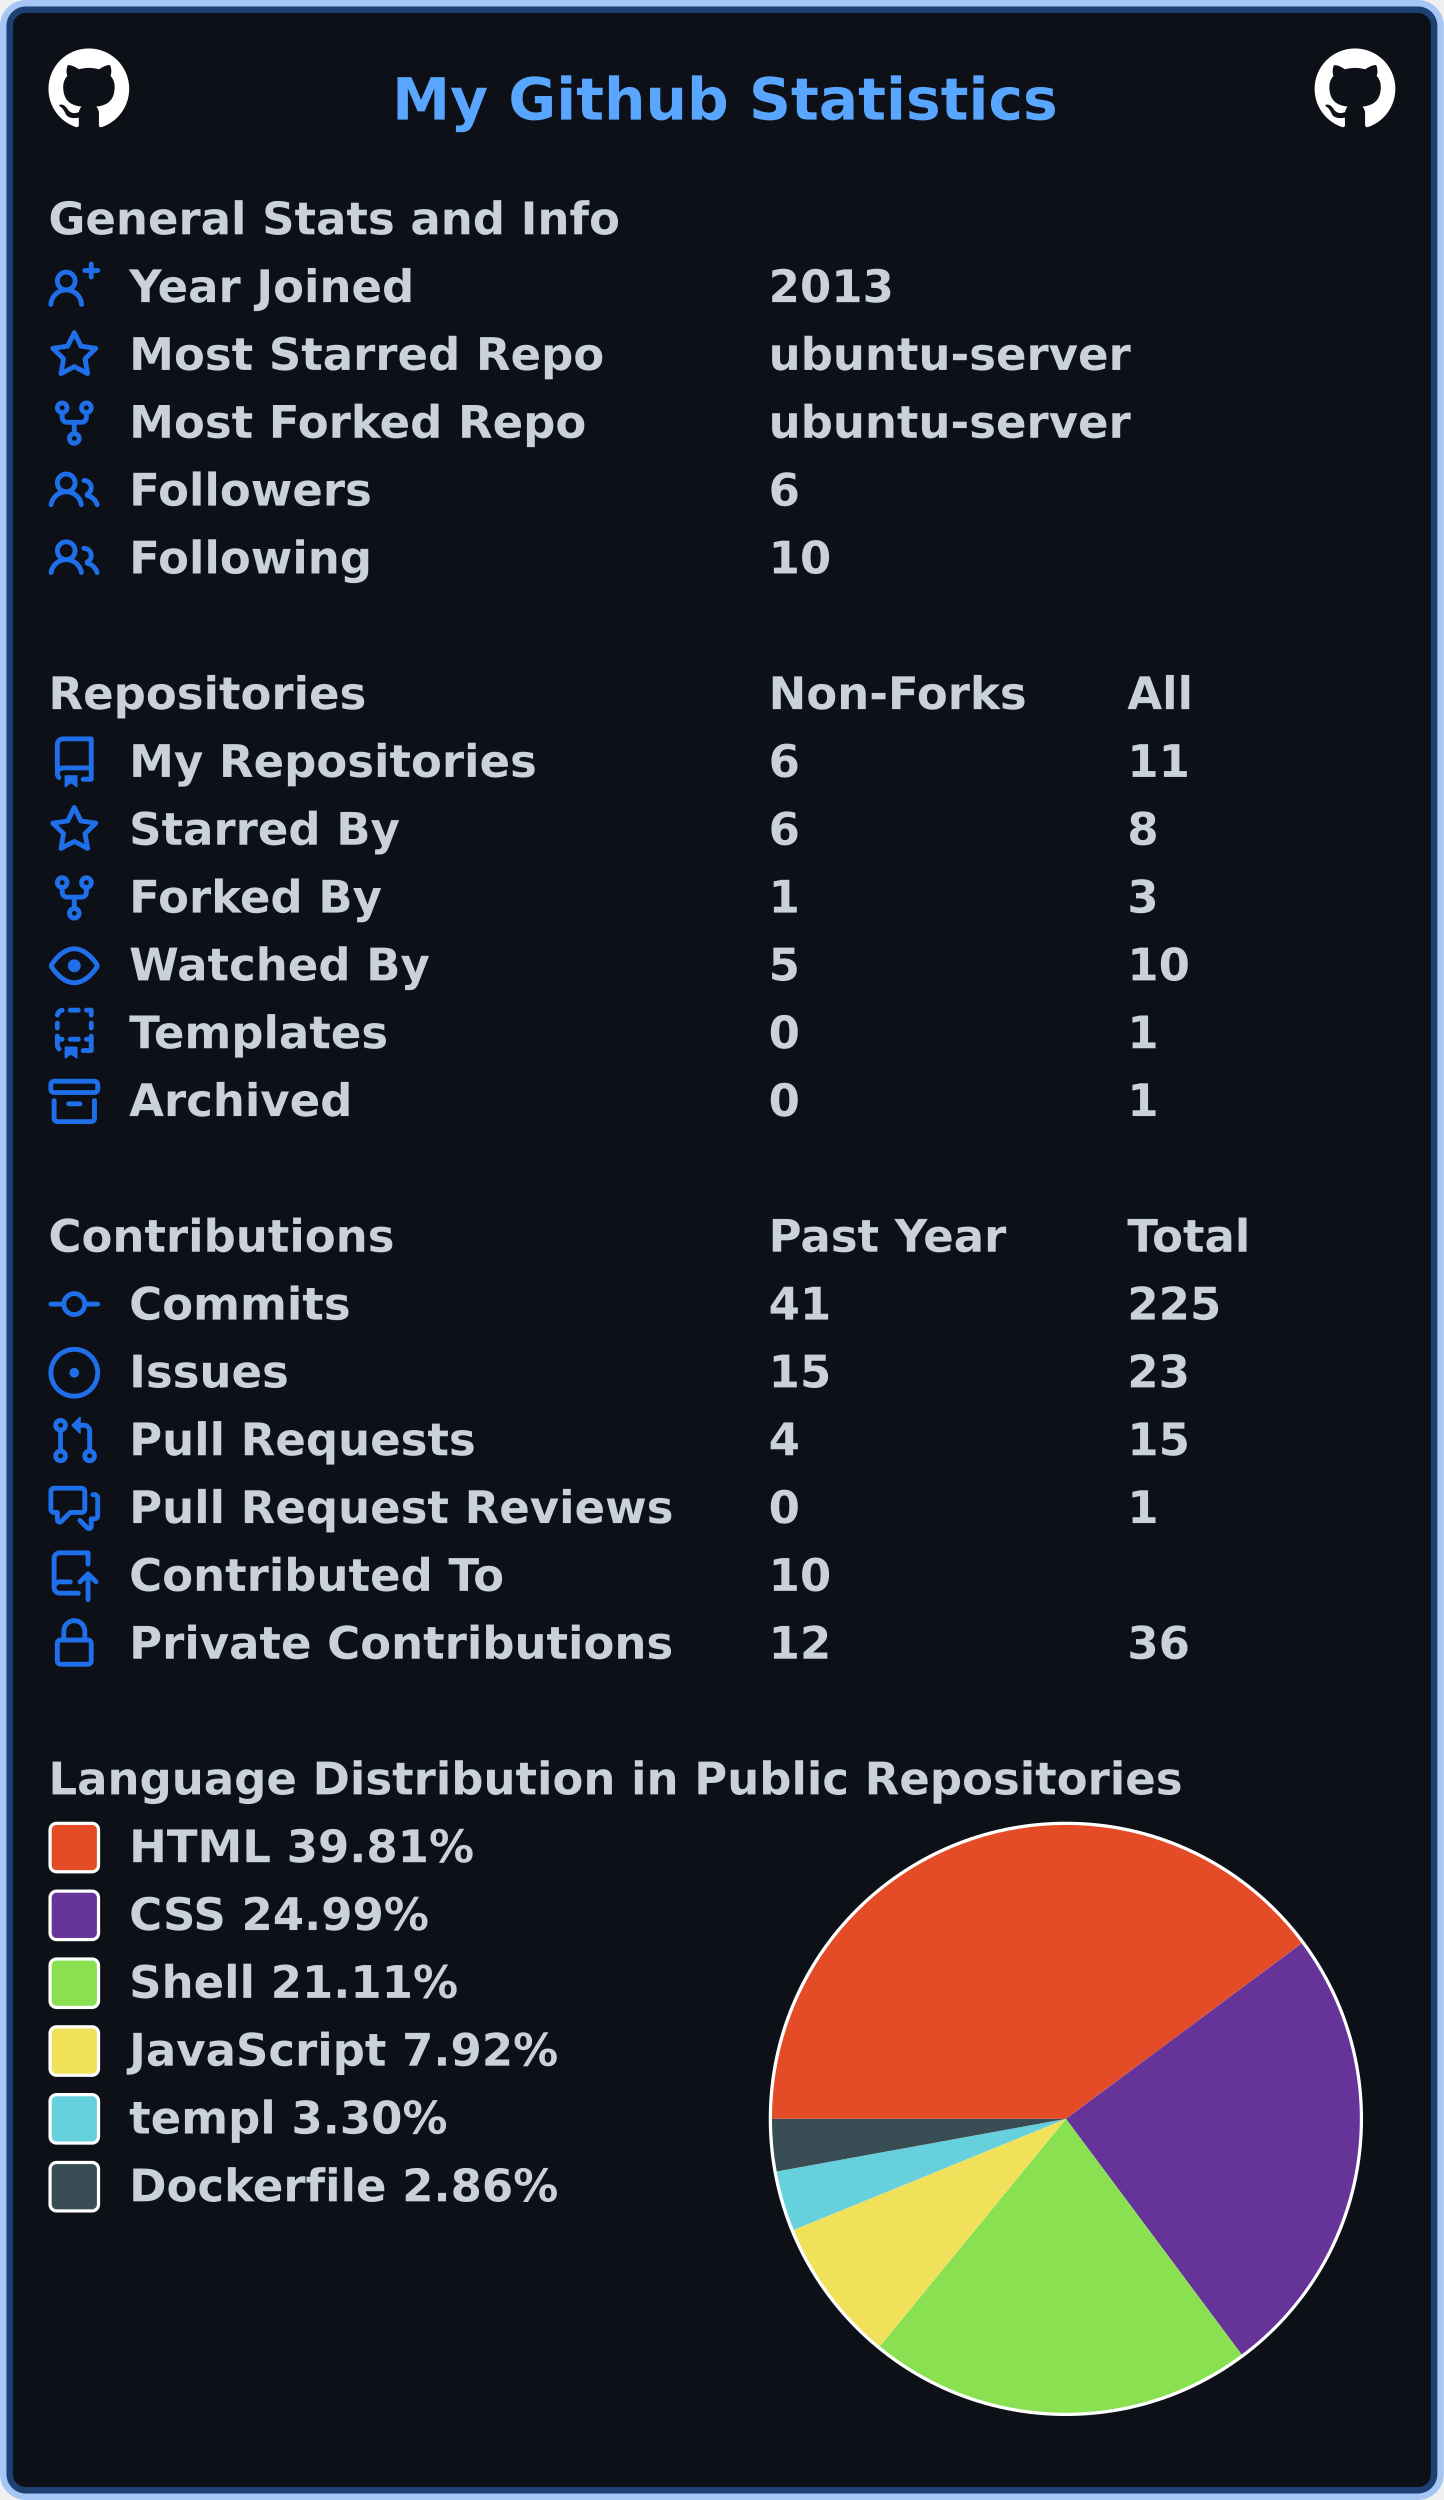
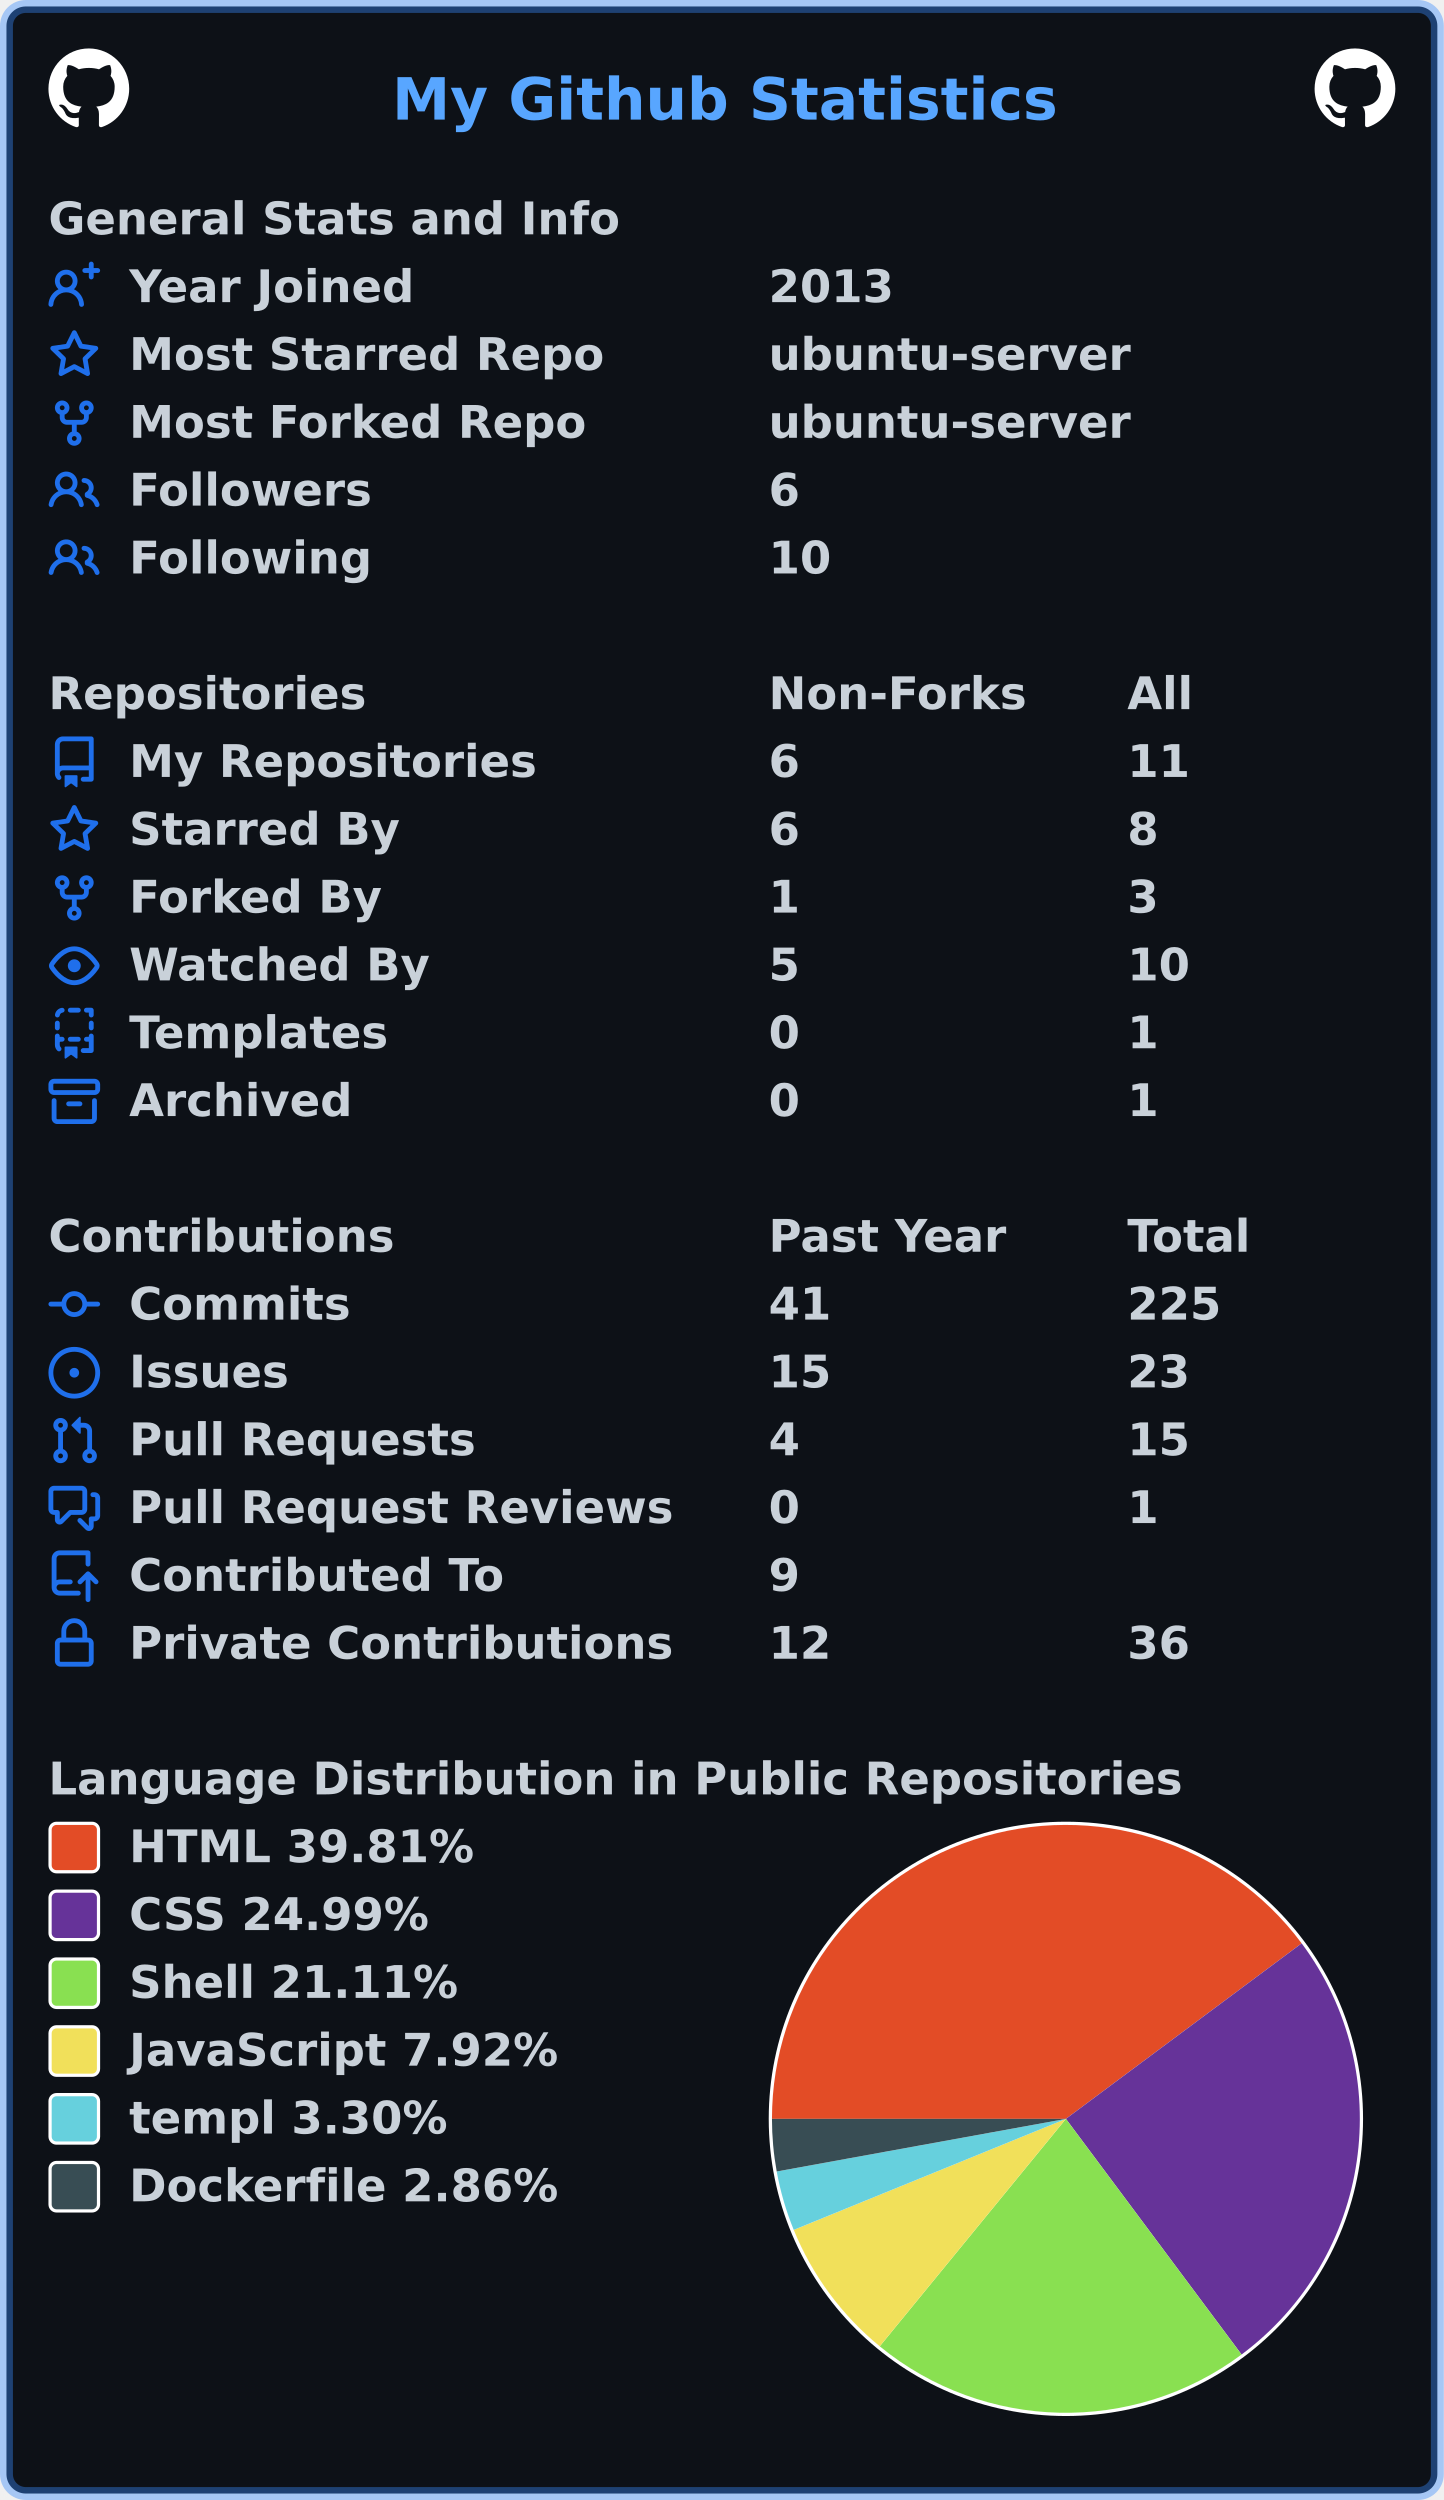
<svg xmlns="http://www.w3.org/2000/svg" width="447" height="774" viewBox="0 0 447 774" lang="en" xml:lang="en">
  <rect x="2" y="2" stroke-width="4" rx="6" width="443" height="770" stroke="rgba(56,139,253,0.4)" fill="#0d1117" />
  <g font-weight="600" font-size="110pt" font-family="Verdana,Geneva,DejaVu Sans,sans-serif" text-rendering="geometricPrecision">
    <text x="987" y="301" lengthAdjust="spacingAndGlyphs" textLength="1652" transform="scale(0.123)" fill="#58a6ff">My Github Statistics</text>
    <svg x="15" y="15" width="25" height="25" viewBox="0 0 16 16">
      <path fill="#ffffff" fill-rule="evenodd" d="M8 0C3.58 0 0 3.58 0 8c0 3.54 2.29 6.53 5.47 7.59.4.07.55-.17.55-.38 0-.19-.01-.82-.01-1.49-2.01.37-2.53-.49-2.69-.94-.09-.23-.48-.94-.82-1.13-.28-.15-.68-.52-.01-.53.63-.01 1.08.58 1.23.82.72 1.21 1.87.87 2.33.66.07-.52.28-.87.51-1.07-1.78-.2-3.64-.89-3.64-3.95 0-.87.31-1.59.82-2.15-.08-.2-.36-1.02.08-2.12 0 0 .67-.21 2.2.82.64-.18 1.32-.27 2-.27.68 0 1.36.09 2 .27 1.53-1.04 2.2-.82 2.2-.82.44 1.1.16 1.92.08 2.12.51.56.82 1.27.82 2.15 0 3.07-1.87 3.75-3.65 3.95.29.25.54.73.54 1.48 0 1.07-.01 1.93-.01 2.2 0 .21.15.46.55.38A8.013 8.013 0 0016 8c0-4.42-3.58-8-8-8z" />
    </svg>
    <svg x="407" y="15" width="25" height="25" viewBox="0 0 16 16">
      <path fill="#ffffff" fill-rule="evenodd" d="M8 0C3.58 0 0 3.58 0 8c0 3.54 2.29 6.53 5.47 7.59.4.07.55-.17.55-.38 0-.19-.01-.82-.01-1.49-2.01.37-2.53-.49-2.69-.94-.09-.23-.48-.94-.82-1.13-.28-.15-.68-.52-.01-.53.63-.01 1.08.58 1.23.82.72 1.21 1.87.87 2.33.66.07-.52.28-.87.51-1.07-1.78-.2-3.64-.89-3.64-3.95 0-.87.31-1.59.82-2.15-.08-.2-.36-1.02.08-2.12 0 0 .67-.21 2.2.82.64-.18 1.32-.27 2-.27.68 0 1.36.09 2 .27 1.53-1.04 2.2-.82 2.2-.82.44 1.1.16 1.92.08 2.12.51.56.82 1.27.82 2.15 0 3.07-1.87 3.75-3.65 3.95.29.25.54.73.54 1.48 0 1.07-.01 1.93-.01 2.2 0 .21.15.46.55.38A8.013 8.013 0 0016 8c0-4.42-3.58-8-8-8z" />
    </svg>
    <g transform="translate(0, 60)" fill="#c9d1d9">
      <g transform="translate(15, 0)">
        <g transform="scale(0.095)">
          <text x="0" y="132" textLength="1851" lengthAdjust="spacingAndGlyphs">General Stats and Info</text>
        </g>
      </g>
      <g transform="translate(15, 21)">
        <path fill="#1f6feb" fill-rule="evenodd" d="M13.25 0a.75.75 0 01.75.75V2h1.25a.75.75 0 010 1.5H14v1.25a.75.75 0 01-1.5 0V3.5h-1.25a.75.75 0 010-1.5h1.25V.75a.75.75 0 01.75-.75zM5.5 4a2 2 0 100 4 2 2 0 000-4zm2.4 4.548a3.5 3.5 0 10-4.799 0 5.527 5.527 0 00-3.1 4.66.75.75 0 101.498.085A4.01 4.01 0 015.5 9.5a4.01 4.01 0 014.001 3.793.75.75 0 101.498-.086 5.527 5.527 0 00-3.1-4.659z" />
        <g transform="scale(0.095)">
          <text lengthAdjust="spacingAndGlyphs" textLength="932" x="263" y="132">Year Joined</text>
          <text lengthAdjust="spacingAndGlyphs" textLength="420" x="2347" y="132">2013</text>
        </g>
      </g>
      <g transform="translate(15, 42)">
        <path fill="#1f6feb" fill-rule="evenodd" d="M8 .25a.75.75 0 01.673.418l1.882 3.815 4.21.612a.75.75 0 01.416 1.279l-3.046 2.97.719 4.192a.75.75 0 01-1.088.791L8 12.347l-3.766 1.98a.75.75 0 01-1.088-.79l.72-4.194L.818 6.374a.75.75 0 01.416-1.28l4.21-.611L7.327.668A.75.75 0 018 .25zm0 2.445L6.615 5.5a.75.75 0 01-.564.41l-3.097.45 2.24 2.184a.75.75 0 01.216.664l-.528 3.084 2.769-1.456a.75.75 0 01.698 0l2.77 1.456-.53-3.084a.75.75 0 01.216-.664l2.24-2.183-3.096-.45a.75.75 0 01-.564-.41L8 2.694v.001z" />
        <g transform="scale(0.095)">
          <text lengthAdjust="spacingAndGlyphs" textLength="1532" x="263" y="132">Most Starred Repo</text>
          <text lengthAdjust="spacingAndGlyphs" textLength="1173" x="2347" y="132">ubuntu-server</text>
        </g>
      </g>
      <g transform="translate(15, 63)">
        <path fill="#1f6feb" fill-rule="evenodd" d="M5 3.25a.75.75 0 11-1.5 0 .75.75 0 011.5 0zm0 2.122a2.25 2.25 0 10-1.5 0v.878A2.25 2.25 0 005.75 8.5h1.5v2.128a2.251 2.251 0 101.5 0V8.5h1.5a2.25 2.25 0 002.25-2.25v-.878a2.25 2.25 0 10-1.5 0v.878a.75.75 0 01-.75.75h-4.5A.75.75 0 015 6.25v-.878zm3.75 7.378a.75.75 0 11-1.5 0 .75.75 0 011.5 0zm3-8.75a.75.75 0 100-1.5.75.75 0 000 1.5z" />
        <g transform="scale(0.095)">
          <text lengthAdjust="spacingAndGlyphs" textLength="1485" x="263" y="132">Most Forked Repo</text>
          <text lengthAdjust="spacingAndGlyphs" textLength="1173" x="2347" y="132">ubuntu-server</text>
        </g>
      </g>
      <g transform="translate(15, 84)">
        <path fill="#1f6feb" fill-rule="evenodd" d="M5.5 3.5a2 2 0 100 4 2 2 0 000-4zM2 5.5a3.5 3.5 0 115.898 2.549 5.507 5.507 0 013.034 4.084.75.75 0 11-1.482.235 4.001 4.001 0 00-7.9 0 .75.75 0 01-1.482-.236A5.507 5.507 0 013.102 8.05 3.49 3.49 0 012 5.5zM11 4a.75.75 0 100 1.5 1.5 1.5 0 01.666 2.844.75.75 0 00-.416.672v.352a.75.75 0 00.574.73c1.2.289 2.162 1.2 2.522 2.372a.75.75 0 101.434-.44 5.01 5.01 0 00-2.56-3.012A3 3 0 0011 4z" />
        <g transform="scale(0.095)">
          <text lengthAdjust="spacingAndGlyphs" textLength="778" x="263" y="132">Followers</text>
          <text lengthAdjust="spacingAndGlyphs" textLength="105" x="2347" y="132">6</text>
        </g>
      </g>
      <g transform="translate(15, 105)">
        <path fill="#1f6feb" fill-rule="evenodd" d="M5.5 3.5a2 2 0 100 4 2 2 0 000-4zM2 5.5a3.5 3.5 0 115.898 2.549 5.507 5.507 0 013.034 4.084.75.75 0 11-1.482.235 4.001 4.001 0 00-7.9 0 .75.75 0 01-1.482-.236A5.507 5.507 0 013.102 8.05 3.49 3.49 0 012 5.5zM11 4a.75.75 0 100 1.5 1.5 1.5 0 01.666 2.844.75.75 0 00-.416.672v.352a.75.75 0 00.574.73c1.2.289 2.162 1.2 2.522 2.372a.75.75 0 101.434-.44 5.01 5.01 0 00-2.56-3.012A3 3 0 0011 4z" />
        <g transform="scale(0.095)">
          <text lengthAdjust="spacingAndGlyphs" textLength="780" x="263" y="132">Following</text>
          <text lengthAdjust="spacingAndGlyphs" textLength="210" x="2347" y="132">10</text>
        </g>
      </g>
    </g>
    <g transform="translate(0, 207)" fill="#c9d1d9">
      <g transform="translate(15, 0)">
        <g transform="scale(0.095)">
          <text x="0" y="132" textLength="1020" lengthAdjust="spacingAndGlyphs">Repositories</text>
          <text x="2347" y="132" textLength="832" lengthAdjust="spacingAndGlyphs">Non-Forks</text>
          <text x="3516" y="132" textLength="206" lengthAdjust="spacingAndGlyphs">All</text>
        </g>
      </g>
      <g transform="translate(15, 21)">
        <path fill="#1f6feb" fill-rule="evenodd" d="M2 2.5A2.5 2.5 0 014.5 0h8.75a.75.75 0 01.75.75v12.5a.75.75 0 01-.75.75h-2.5a.75.75 0 110-1.5h1.75v-2h-8a1 1 0 00-.714 1.7.75.75 0 01-1.072 1.05A2.495 2.495 0 012 11.5v-9zm10.5-1V9h-8c-.356 0-.694.074-1 .208V2.5a1 1 0 011-1h8zM5 12.25v3.25a.25.25 0 00.4.2l1.45-1.087a.25.25 0 01.3 0L8.6 15.7a.25.25 0 00.4-.2v-3.25a.25.25 0 00-.25-.25h-3.5a.25.25 0 00-.25.25z" />
        <g transform="scale(0.095)">
          <text lengthAdjust="spacingAndGlyphs" textLength="1312" x="263" y="132">My Repositories</text>
          <text lengthAdjust="spacingAndGlyphs" textLength="105" x="2347" y="132">6</text>
          <text lengthAdjust="spacingAndGlyphs" textLength="210" x="3516" y="132">11</text>
        </g>
      </g>
      <g transform="translate(15, 42)">
        <path fill="#1f6feb" fill-rule="evenodd" d="M8 .25a.75.75 0 01.673.418l1.882 3.815 4.21.612a.75.75 0 01.416 1.279l-3.046 2.97.719 4.192a.75.75 0 01-1.088.791L8 12.347l-3.766 1.98a.75.75 0 01-1.088-.79l.72-4.194L.818 6.374a.75.75 0 01.416-1.28l4.21-.611L7.327.668A.75.75 0 018 .25zm0 2.445L6.615 5.5a.75.75 0 01-.564.41l-3.097.45 2.24 2.184a.75.75 0 01.216.664l-.528 3.084 2.769-1.456a.75.75 0 01.698 0l2.77 1.456-.53-3.084a.75.75 0 01.216-.664l2.24-2.183-3.096-.45a.75.75 0 01-.564-.41L8 2.694v.001z" />
        <g transform="scale(0.095)">
          <text lengthAdjust="spacingAndGlyphs" textLength="874" x="263" y="132">Starred By</text>
          <text lengthAdjust="spacingAndGlyphs" textLength="105" x="2347" y="132">6</text>
          <text lengthAdjust="spacingAndGlyphs" textLength="105" x="3516" y="132">8</text>
        </g>
      </g>
      <g transform="translate(15, 63)">
        <path fill="#1f6feb" fill-rule="evenodd" d="M5 3.25a.75.75 0 11-1.5 0 .75.75 0 011.5 0zm0 2.122a2.25 2.25 0 10-1.5 0v.878A2.25 2.25 0 005.75 8.5h1.5v2.128a2.251 2.251 0 101.5 0V8.5h1.5a2.25 2.25 0 002.25-2.25v-.878a2.25 2.25 0 10-1.5 0v.878a.75.75 0 01-.75.75h-4.5A.75.75 0 015 6.25v-.878zm3.75 7.378a.75.75 0 11-1.5 0 .75.75 0 011.5 0zm3-8.75a.75.75 0 100-1.5.75.75 0 000 1.5z" />
        <g transform="scale(0.095)">
          <text lengthAdjust="spacingAndGlyphs" textLength="828" x="263" y="132">Forked By</text>
          <text lengthAdjust="spacingAndGlyphs" textLength="105" x="2347" y="132">1</text>
          <text lengthAdjust="spacingAndGlyphs" textLength="105" x="3516" y="132">3</text>
        </g>
      </g>
      <g transform="translate(15, 84)">
        <path fill="#1f6feb" fill-rule="evenodd" d="M1.679 7.932c.412-.621 1.242-1.75 2.366-2.717C5.175 4.242 6.527 3.5 8 3.5c1.473 0 2.824.742 3.955 1.715 1.124.967 1.954 2.096 2.366 2.717a.119.119 0 010 .136c-.412.621-1.242 1.75-2.366 2.717C10.825 11.758 9.473 12.5 8 12.5c-1.473 0-2.824-.742-3.955-1.715C2.92 9.818 2.09 8.69 1.679 8.068a.119.119 0 010-.136zM8 2c-1.981 0-3.67.992-4.933 2.078C1.797 5.169.88 6.423.43 7.1a1.619 1.619 0 000 1.798c.45.678 1.367 1.932 2.637 3.024C4.329 13.008 6.019 14 8 14c1.981 0 3.67-.992 4.933-2.078 1.27-1.091 2.187-2.345 2.637-3.023a1.619 1.619 0 000-1.798c-.45-.678-1.367-1.932-2.637-3.023C11.671 2.992 9.981 2 8 2zm0 8a2 2 0 100-4 2 2 0 000 4z" />
        <g transform="scale(0.095)">
          <text lengthAdjust="spacingAndGlyphs" textLength="993" x="263" y="132">Watched By</text>
          <text lengthAdjust="spacingAndGlyphs" textLength="105" x="2347" y="132">5</text>
          <text lengthAdjust="spacingAndGlyphs" textLength="210" x="3516" y="132">10</text>
        </g>
      </g>
      <g transform="translate(15, 105)">
        <path fill="#1f6feb" fill-rule="evenodd" d="M6 .75A.75.75 0 016.75 0h2.5a.75.75 0 010 1.5h-2.5A.75.75 0 016 .75zm5 0a.75.75 0 01.75-.75h1.5a.75.75 0 01.75.75v1.5a.75.75 0 01-1.5 0V1.5h-.75A.75.75 0 0111 .75zM4.992.662a.75.75 0 01-.636.848c-.436.063-.783.41-.846.846a.75.75 0 01-1.485-.212A2.501 2.501 0 014.144.025a.75.75 0 01.848.637zM2.75 4a.75.75 0 01.75.75v1.5a.75.75 0 01-1.5 0v-1.5A.75.75 0 012.75 4zm10.5 0a.75.75 0 01.75.75v1.5a.75.75 0 01-1.5 0v-1.5a.75.75 0 01.75-.75zM2.75 8a.75.75 0 01.75.75v.268A1.72 1.72 0 013.75 9h.5a.75.75 0 010 1.5h-.5a.25.25 0 00-.25.25v.75c0 .28.114.532.3.714a.75.75 0 01-1.05 1.072A2.495 2.495 0 012 11.5V8.75A.75.75 0 012.75 8zm10.5 0a.75.75 0 01.75.75v4.5a.75.75 0 01-.75.75h-2.5a.75.75 0 010-1.5h1.75v-2h-.75a.75.75 0 010-1.5h.75v-.25a.75.75 0 01.75-.75zM6 9.75A.75.75 0 016.75 9h2.5a.75.75 0 010 1.5h-2.5A.75.75 0 016 9.75zm-1 2.5v3.25a.25.25 0 00.4.2l1.45-1.087a.25.25 0 01.3 0L8.6 15.7a.25.25 0 00.4-.2v-3.25a.25.25 0 00-.25-.25h-3.5a.25.25 0 00-.25.25z" />
        <g transform="scale(0.095)">
          <text lengthAdjust="spacingAndGlyphs" textLength="868" x="263" y="132">Templates</text>
          <text lengthAdjust="spacingAndGlyphs" textLength="105" x="2347" y="132">0</text>
          <text lengthAdjust="spacingAndGlyphs" textLength="105" x="3516" y="132">1</text>
        </g>
      </g>
      <g transform="translate(15, 126)">
        <path fill="#1f6feb" fill-rule="evenodd" d="M1.75 2.5a.25.25 0 00-.25.25v1.5c0 .138.112.25.25.25h12.5a.25.25 0 00.25-.25v-1.5a.25.25 0 00-.25-.25H1.75zM0 2.75C0 1.784.784 1 1.75 1h12.5c.966 0 1.75.784 1.75 1.75v1.5A1.75 1.75 0 0114.25 6H1.75A1.75 1.75 0 010 4.25v-1.5zM1.75 7a.75.75 0 01.75.75v5.5c0 .138.112.25.25.25h10.5a.25.25 0 00.25-.25v-5.5a.75.75 0 111.5 0v5.5A1.75 1.75 0 0113.25 15H2.75A1.75 1.75 0 011 13.25v-5.5A.75.75 0 011.75 7zm4.5 1a.75.75 0 000 1.5h3.5a.75.75 0 100-1.5h-3.5z" />
        <g transform="scale(0.095)">
          <text lengthAdjust="spacingAndGlyphs" textLength="726" x="263" y="132">Archived</text>
          <text lengthAdjust="spacingAndGlyphs" textLength="105" x="2347" y="132">0</text>
          <text lengthAdjust="spacingAndGlyphs" textLength="105" x="3516" y="132">1</text>
        </g>
      </g>
    </g>
    <g transform="translate(0, 375)" fill="#c9d1d9">
      <g transform="translate(15, 0)">
        <g transform="scale(0.095)">
          <text x="0" y="132" textLength="1112" lengthAdjust="spacingAndGlyphs">Contributions</text>
          <text x="2347" y="132" textLength="774" lengthAdjust="spacingAndGlyphs">Past Year</text>
          <text x="3516" y="132" textLength="414" lengthAdjust="spacingAndGlyphs">Total</text>
        </g>
      </g>
      <g transform="translate(15, 21)">
        <path fill="#1f6feb" fill-rule="evenodd" d="M10.5 7.75a2.5 2.5 0 11-5 0 2.5 2.5 0 015 0zm1.43.75a4.002 4.002 0 01-7.86 0H.75a.75.75 0 110-1.5h3.32a4.001 4.001 0 017.86 0h3.32a.75.75 0 110 1.5h-3.32z" />
        <g transform="scale(0.095)">
          <text lengthAdjust="spacingAndGlyphs" textLength="734" x="263" y="132">Commits</text>
          <text lengthAdjust="spacingAndGlyphs" textLength="210" x="2347" y="132">41</text>
          <text lengthAdjust="spacingAndGlyphs" textLength="315" x="3516" y="132">225</text>
        </g>
      </g>
      <g transform="translate(15, 42)">
        <path fill="#1f6feb" d="M8 9.5a1.5 1.5 0 100-3 1.5 1.5 0 000 3z" />
        <path fill="#1f6feb" fill-rule="evenodd" d="M8 0a8 8 0 100 16A8 8 0 008 0zM1.5 8a6.5 6.5 0 1113 0 6.5 6.5 0 01-13 0z" />
        <g transform="scale(0.095)">
          <text lengthAdjust="spacingAndGlyphs" textLength="512" x="263" y="132">Issues</text>
          <text lengthAdjust="spacingAndGlyphs" textLength="210" x="2347" y="132">15</text>
          <text lengthAdjust="spacingAndGlyphs" textLength="210" x="3516" y="132">23</text>
        </g>
      </g>
      <g transform="translate(15, 63)">
        <path fill="#1f6feb" fill-rule="evenodd" d="M7.177 3.073L9.573.677A.25.25 0 0110 .854v4.792a.25.25 0 01-.427.177L7.177 3.427a.25.25 0 010-.354zM3.75 2.5a.75.75 0 100 1.5.75.75 0 000-1.5zm-2.25.75a2.25 2.25 0 113 2.122v5.256a2.251 2.251 0 11-1.5 0V5.372A2.25 2.25 0 011.5 3.25zM11 2.5h-1V4h1a1 1 0 011 1v5.628a2.251 2.251 0 101.5 0V5A2.5 2.5 0 0011 2.5zm1 10.25a.75.75 0 111.5 0 .75.75 0 01-1.5 0zM3.75 12a.75.75 0 100 1.5.75.75 0 000-1.5z" />
        <g transform="scale(0.095)">
          <text lengthAdjust="spacingAndGlyphs" textLength="1113" x="263" y="132">Pull Requests</text>
          <text lengthAdjust="spacingAndGlyphs" textLength="105" x="2347" y="132">4</text>
          <text lengthAdjust="spacingAndGlyphs" textLength="210" x="3516" y="132">15</text>
        </g>
      </g>
      <g transform="translate(15, 84)">
        <path fill="#1f6feb" fill-rule="evenodd" d="M1.5 2.75a.25.25 0 01.25-.25h8.5a.25.25 0 01.25.25v5.5a.25.25 0 01-.25.25h-3.5a.75.75 0 00-.53.22L3.5 11.44V9.25a.75.75 0 00-.75-.75h-1a.25.25 0 01-.25-.25v-5.5zM1.75 1A1.75 1.75 0 000 2.75v5.5C0 9.216.784 10 1.75 10H2v1.543a1.457 1.457 0 002.487 1.03L7.061 10h3.189A1.75 1.75 0 0012 8.25v-5.5A1.75 1.75 0 0010.25 1h-8.5zM14.5 4.75a.25.25 0 00-.25-.25h-.5a.75.75 0 110-1.5h.5c.966 0 1.75.784 1.75 1.75v5.5A1.75 1.75 0 0114.25 12H14v1.543a1.457 1.457 0 01-2.487 1.03L9.22 12.28a.75.75 0 111.06-1.06l2.22 2.22v-2.19a.75.75 0 01.75-.75h1a.25.25 0 00.25-.25v-5.5z" />
        <g transform="scale(0.095)">
          <text lengthAdjust="spacingAndGlyphs" textLength="1762" x="263" y="132">Pull Request Reviews</text>
          <text lengthAdjust="spacingAndGlyphs" textLength="105" x="2347" y="132">0</text>
          <text lengthAdjust="spacingAndGlyphs" textLength="105" x="3516" y="132">1</text>
        </g>
      </g>
      <g transform="translate(15, 105)">
        <path fill="#1f6feb" fill-rule="evenodd" d="M1 2.5A2.5 2.5 0 013.5 0h8.75a.75.75 0 01.75.75v3.5a.75.75 0 01-1.5 0V1.5h-8a1 1 0 00-1 1v6.708A2.492 2.492 0 013.5 9h3.25a.75.75 0 010 1.5H3.5a1 1 0 100 2h5.75a.75.75 0 010 1.5H3.5A2.5 2.5 0 011 11.5v-9zm13.23 7.79a.75.75 0 001.06-1.06l-2.505-2.505a.75.75 0 00-1.06 0L9.22 9.229a.75.75 0 001.06 1.061l1.225-1.224v6.184a.75.75 0 001.5 0V9.066l1.224 1.224z" />
        <g transform="scale(0.095)">
          <text lengthAdjust="spacingAndGlyphs" textLength="1234" x="263" y="132">Contributed To</text>
-           <text lengthAdjust="spacingAndGlyphs" textLength="210" x="2347" y="132">10</text>
+           <text lengthAdjust="spacingAndGlyphs" textLength="105" x="2347" y="132">9</text>
        </g>
      </g>
      <g transform="translate(15, 126)">
        <path fill="#1f6feb" fill-rule="evenodd" d="M4 4v2h-.25A1.75 1.75 0 002 7.75v5.5c0 .966.784 1.75 1.75 1.75h8.5A1.75 1.75 0 0014 13.25v-5.5A1.75 1.75 0 0012.25 6H12V4a4 4 0 10-8 0zm6.5 2V4a2.5 2.5 0 00-5 0v2h5zM12 7.5h.25a.25.25 0 01.25.25v5.5a.25.25 0 01-.25.25h-8.5a.25.25 0 01-.25-.25v-5.5a.25.25 0 01.25-.25H12z" />
        <g transform="scale(0.095)">
          <text lengthAdjust="spacingAndGlyphs" textLength="1742" x="263" y="132">Private Contributions</text>
          <text lengthAdjust="spacingAndGlyphs" textLength="210" x="2347" y="132">12</text>
          <text lengthAdjust="spacingAndGlyphs" textLength="210" x="3516" y="132">36</text>
        </g>
      </g>
    </g>
    <g transform="translate(0, 543)" fill="#c9d1d9">
      <g transform="translate(15, 0)">
        <g transform="scale(0.095)">
          <text x="0" y="132" textLength="3652" lengthAdjust="spacingAndGlyphs">Language Distribution in Public Repositories</text>
        </g>
      </g>
      <g transform="translate(238, 21)">
        <circle cx="92" cy="92" r="92" fill="#ffffff" />
      </g>
      <g transform="translate(239, 22)">
        <path fill-rule="evenodd" fill="#e34c26" d="M 0.0,91 A 91 91 0 0 1 163.993 36.658 L 91,91 Z" />
        <path fill-rule="evenodd" fill="#663399" d="M 163.993,36.658 A 91 91 0 0 1 145.386 163.96 L 91,91 Z" />
        <path fill-rule="evenodd" fill="#89e051" d="M 145.386,163.96 A 91 91 0 0 1 33.361 161.418 L 91,91 Z" />
        <path fill-rule="evenodd" fill="#f1e05a" d="M 33.361,161.418 A 91 91 0 0 1 6.739 125.367 L 91,91 Z" />
        <path fill-rule="evenodd" fill="#66D0DD" d="M 6.739,125.367 A 91 91 0 0 1 1.469 107.287 L 91,91 Z" />
        <path fill-rule="evenodd" fill="#384d54" d="M 1.469,107.287 A 91 91 0 0 1 0.0 91 L 91,91 Z" />
      </g>
      <g transform="translate(15, 21)">
        <rect x="0.5" y="0.5" rx="2" width="15" height="15" fill="#e34c26" stroke-width="1" stroke="#ffffff" />
        <text transform="scale(0.095)" x="263" y="132" textLength="1142" lengthAdjust="spacingAndGlyphs">HTML 39.81%</text>
      </g>
      <g transform="translate(15, 42)">
        <rect x="0.5" y="0.5" rx="2" width="15" height="15" fill="#663399" stroke-width="1" stroke="#ffffff" />
        <text transform="scale(0.095)" x="263" y="132" textLength="1008" lengthAdjust="spacingAndGlyphs">CSS 24.99%</text>
      </g>
      <g transform="translate(15, 63)">
        <rect x="0.5" y="0.5" rx="2" width="15" height="15" fill="#89e051" stroke-width="1" stroke="#ffffff" />
        <text transform="scale(0.095)" x="263" y="132" textLength="1088" lengthAdjust="spacingAndGlyphs">Shell 21.11%</text>
      </g>
      <g transform="translate(15, 84)">
        <rect x="0.5" y="0.5" rx="2" width="15" height="15" fill="#f1e05a" stroke-width="1" stroke="#ffffff" />
        <text transform="scale(0.095)" x="263" y="132" textLength="1412" lengthAdjust="spacingAndGlyphs">JavaScript 7.92%</text>
      </g>
      <g transform="translate(15, 105)">
        <rect x="0.5" y="0.5" rx="2" width="15" height="15" fill="#66D0DD" stroke-width="1" stroke="#ffffff" />
        <text transform="scale(0.095)" x="263" y="132" textLength="1056" lengthAdjust="spacingAndGlyphs">templ 3.30%</text>
      </g>
      <g transform="translate(15, 126)">
        <rect x="0.5" y="0.5" rx="2" width="15" height="15" fill="#384d54" stroke-width="1" stroke="#ffffff" />
        <text transform="scale(0.095)" x="263" y="132" textLength="1414" lengthAdjust="spacingAndGlyphs">Dockerfile 2.86%</text>
      </g>
    </g>
  </g>
</svg>
